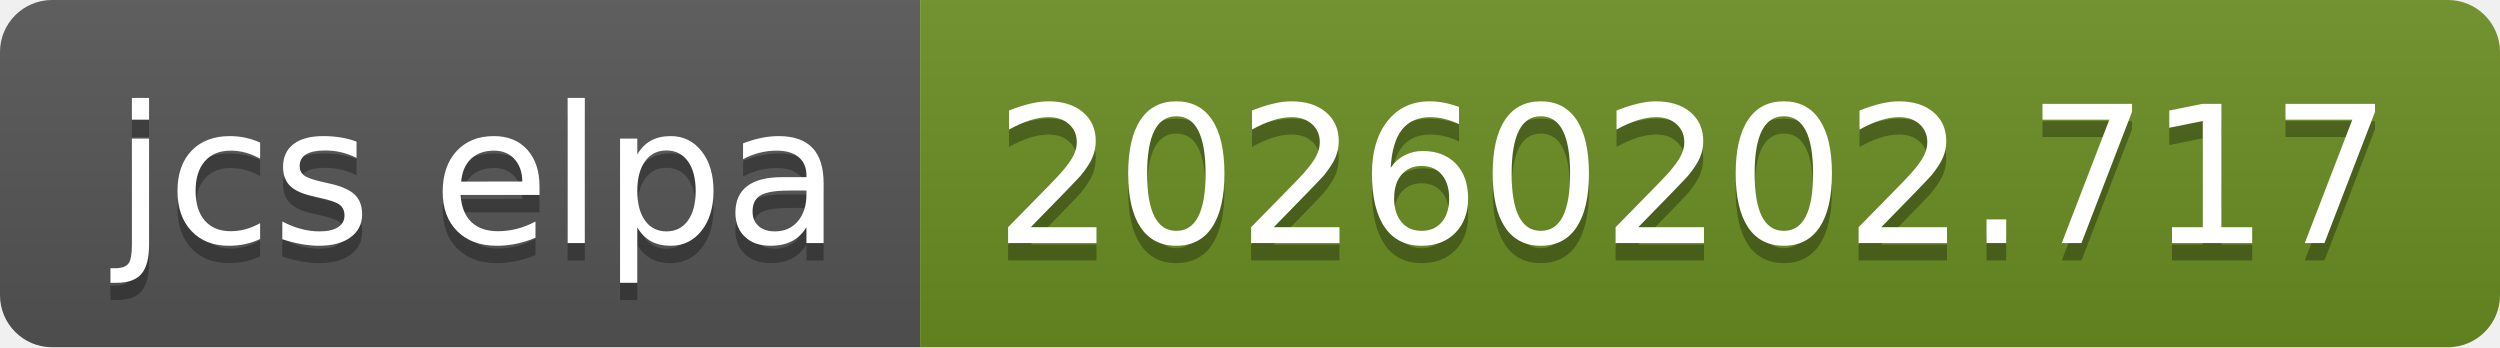
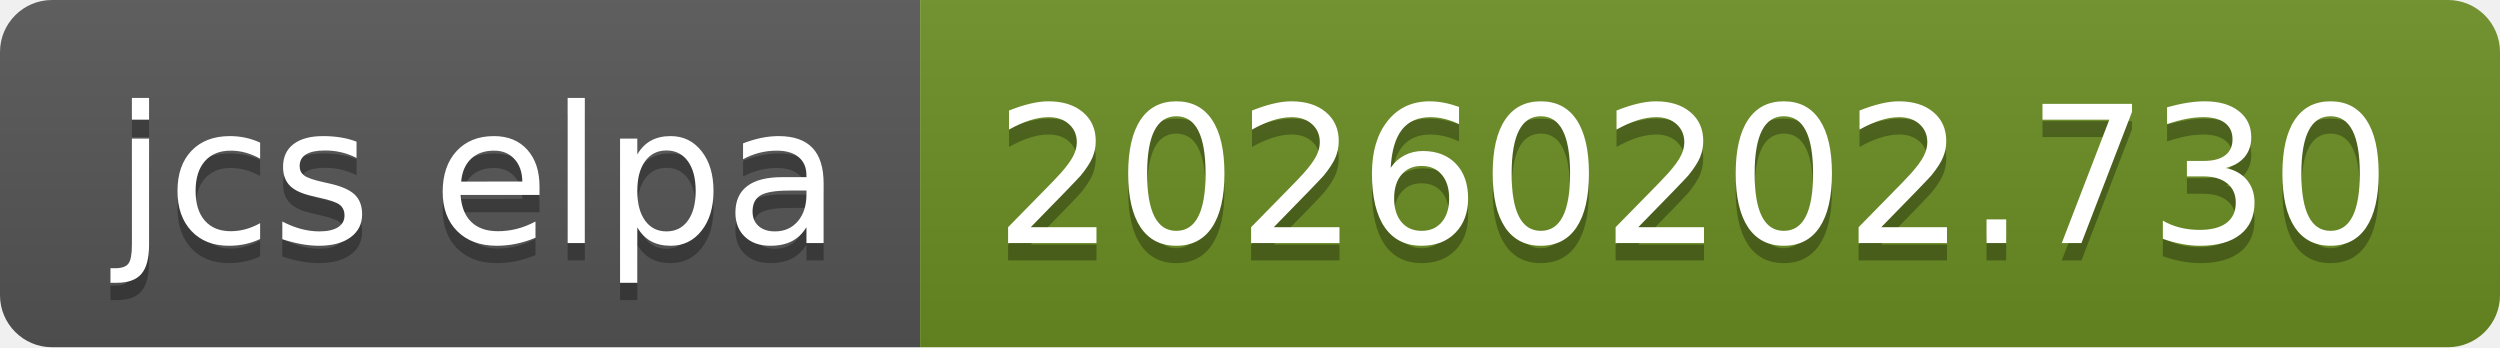
- <svg xmlns="http://www.w3.org/2000/svg" width="144" height="20" role="img" aria-label="jcs elpa: 20260202.717">
+ <svg xmlns="http://www.w3.org/2000/svg" width="144" height="20" role="img" aria-label="jcs elpa: 20260202.730">
  <linearGradient id="s" x2="0" y2="100%">
    <stop offset="0" stop-color="#bbb" stop-opacity=".1" />
    <stop offset="1" stop-opacity=".1" />
  </linearGradient>
  <clipPath id="r">
    <rect width="144" height="20" rx="3" fill="#fff" />
  </clipPath>
  <g clip-path="url(#r)">
    <rect width="53" height="20" fill="#555" />
    <rect x="53" width="91" height="20" fill="#6b8e23" />
    <rect width="144" height="20" fill="url(#s)" />
  </g>
  <g fill="#fff" text-anchor="middle" font-family="Verdana,Geneva,DejaVu Sans,sans-serif" text-rendering="geometricPrecision" font-size="110">
    <text aria-hidden="true" x="275" y="150" fill="#010101" fill-opacity=".3" transform="scale(.1)" textLength="430">jcs elpa</text>
    <text x="275" y="140" transform="scale(.1)" fill="#fff" textLength="430">jcs elpa</text>
-     <text aria-hidden="true" x="975" y="150" fill="#010101" fill-opacity=".3" transform="scale(.1)" textLength="810">20260202.717</text>
-     <text x="975" y="140" transform="scale(.1)" fill="#fff" textLength="810">20260202.717</text>
+     <text aria-hidden="true" x="975" y="150" fill="#010101" fill-opacity=".3" transform="scale(.1)" textLength="810">20260202.730</text>
+     <text x="975" y="140" transform="scale(.1)" fill="#fff" textLength="810">20260202.730</text>
  </g>
</svg>
